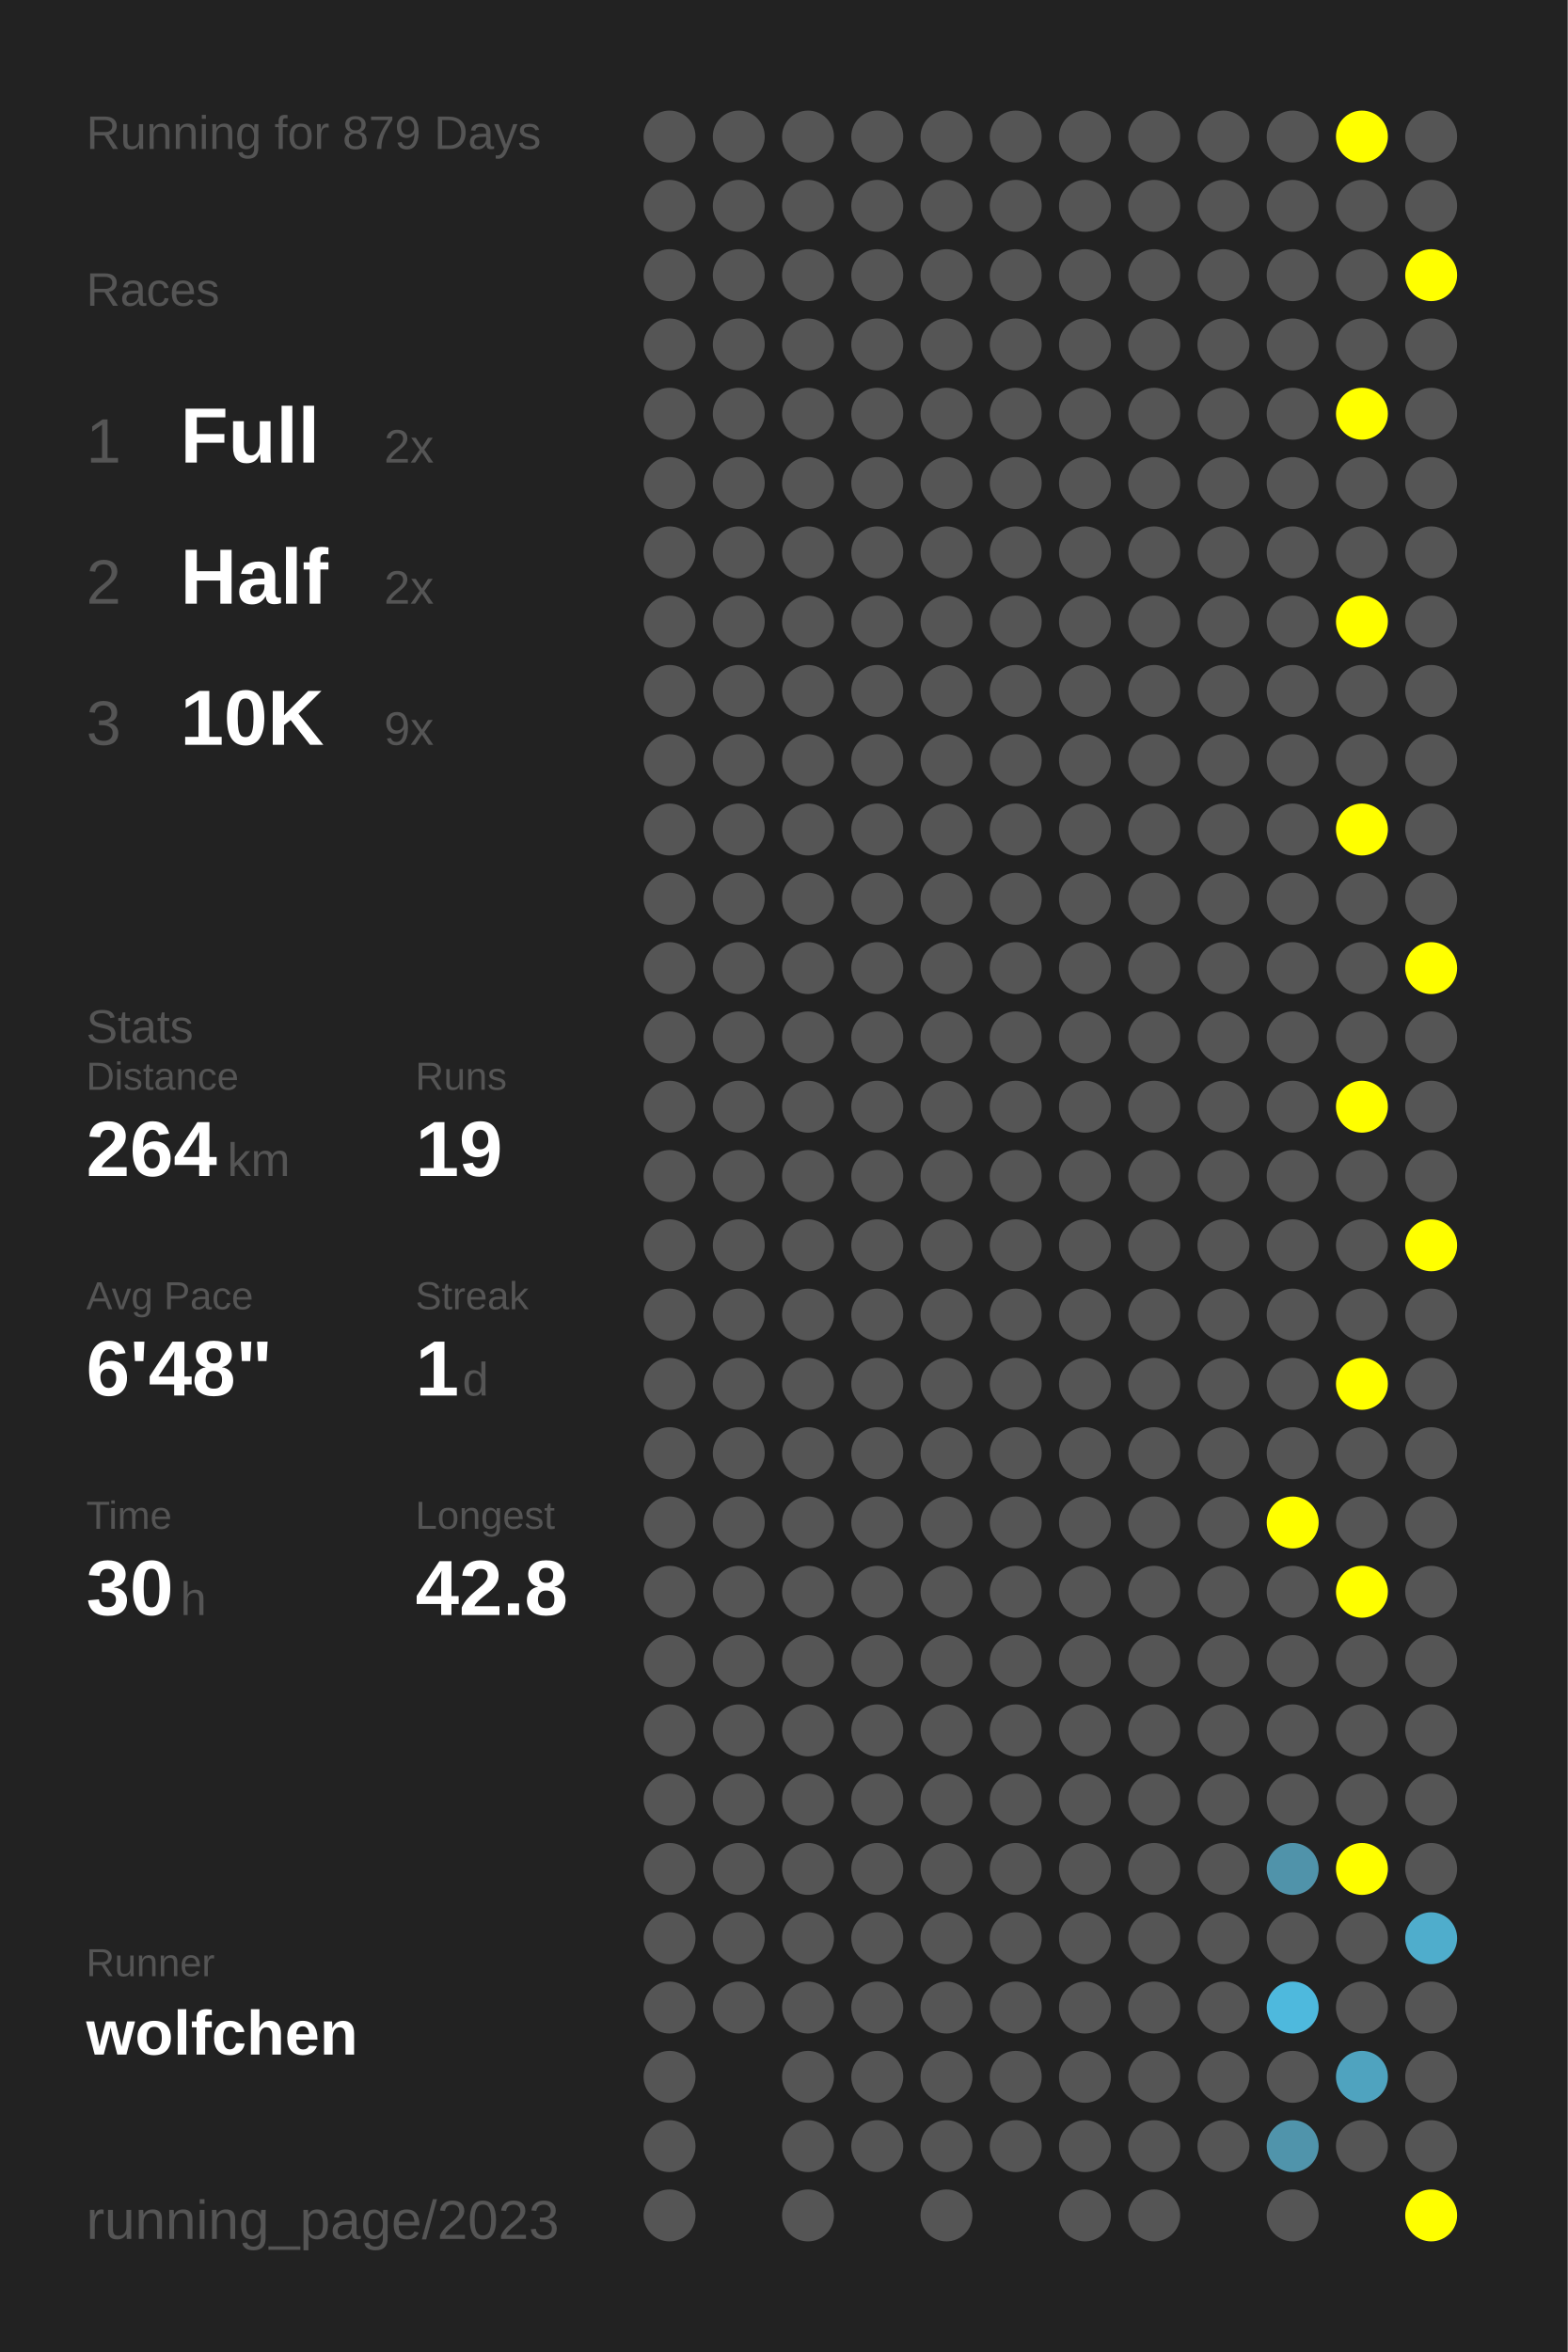
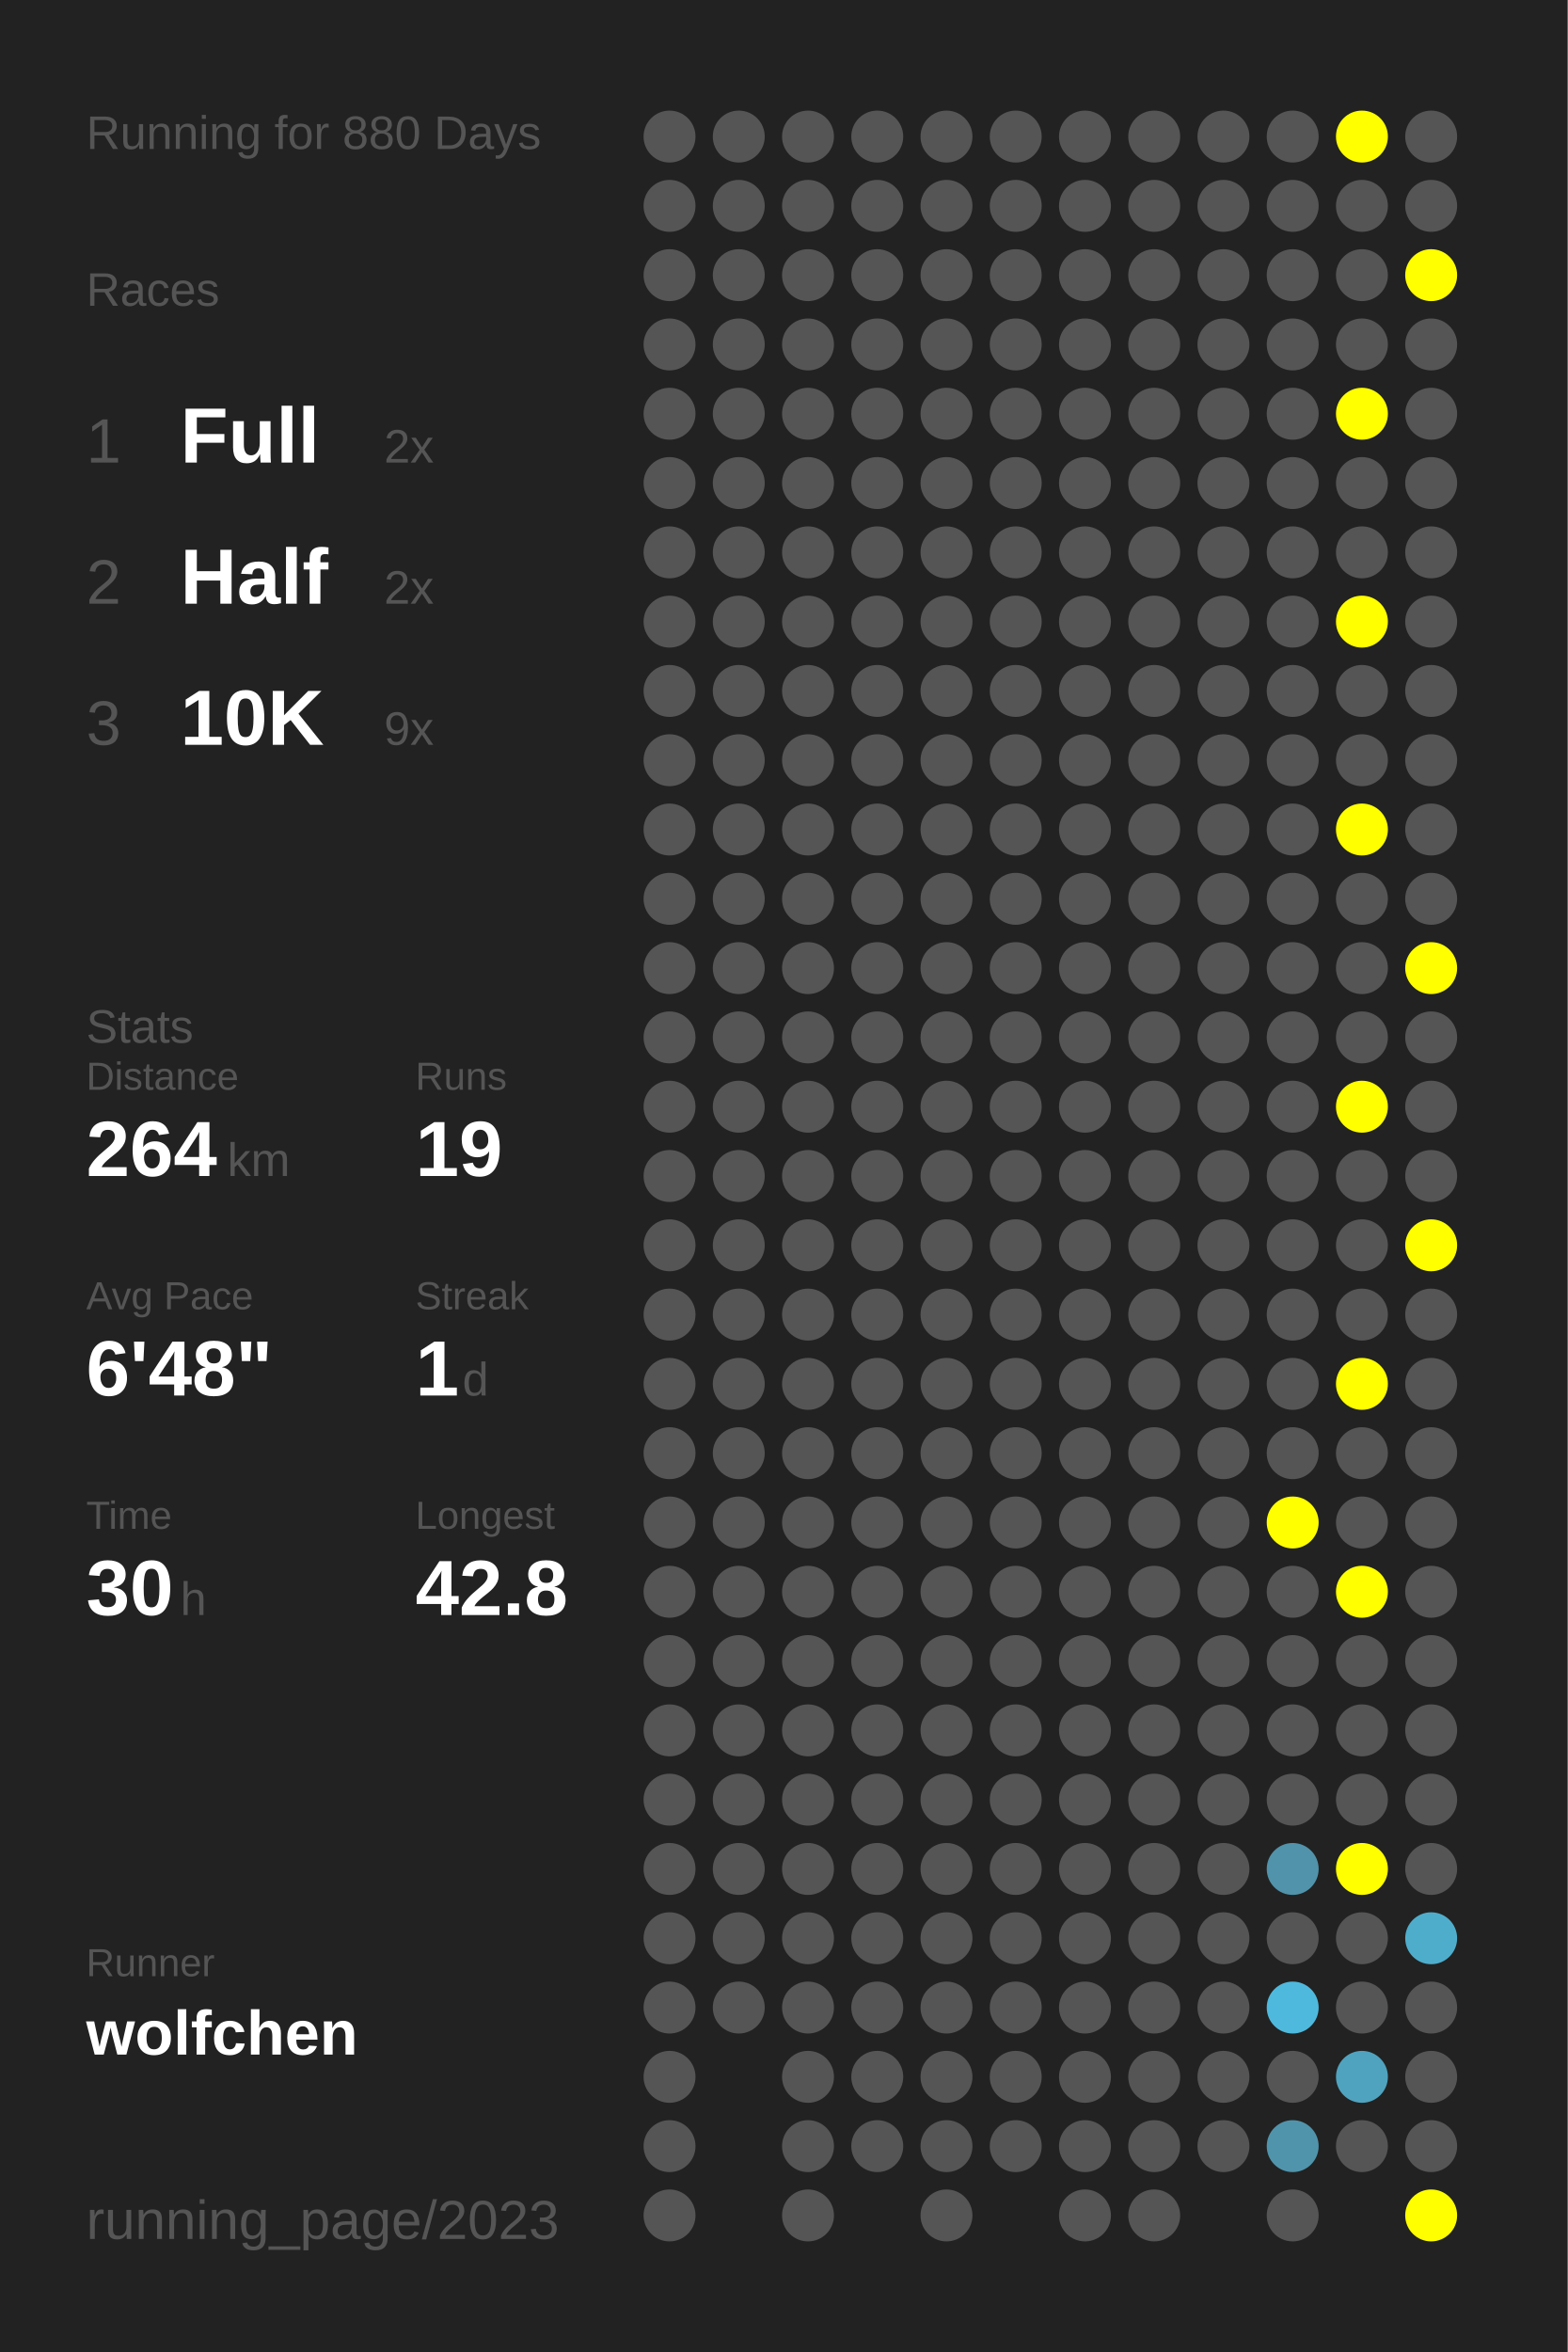
<svg xmlns="http://www.w3.org/2000/svg" baseProfile="full" height="300mm" version="1.1" viewBox="0,0,200,300" width="200mm">
  <defs />
  <rect fill="#222222" height="300" width="200" x="0" y="0" />
-   <text fill="#555555" style="font-size:6px; font-family:Arial;" x="11" y="19">Running for 879 Days</text>
+   <text fill="#555555" style="font-size:6px; font-family:Arial;" x="11" y="19">Running for 880 Days</text>
  <text fill="#555555" style="font-size:6px; font-family:Arial;" x="11" y="39">Races</text>
  <text fill="#555555" style="font-size:8px; font-family:Arial;" x="11" y="59">1</text>
  <text fill="#FFFFFF" style="font-size:10px; font-family:Arial; font-weight:bold;" x="23" y="59">Full</text>
  <text fill="#555555" style="font-size:6px; font-family:Arial;" x="49" y="59">2x</text>
  <text fill="#555555" style="font-size:8px; font-family:Arial;" x="11" y="77">2</text>
  <text fill="#FFFFFF" style="font-size:10px; font-family:Arial; font-weight:bold;" x="23" y="77">Half</text>
  <text fill="#555555" style="font-size:6px; font-family:Arial;" x="49" y="77">2x</text>
  <text fill="#555555" style="font-size:8px; font-family:Arial;" x="11" y="95">3</text>
  <text fill="#FFFFFF" style="font-size:10px; font-family:Arial; font-weight:bold;" x="23" y="95">10K</text>
  <text fill="#555555" style="font-size:6px; font-family:Arial;" x="49" y="95">9x</text>
  <text fill="#555555" style="font-size:6px; font-family:Arial;" x="11" y="133">Stats</text>
  <text fill="#555555" style="font-size:5px; font-family:Arial;" x="11" y="139">Distance</text>
  <text fill="#FFFFFF" style="font-size:10px; font-family:Arial; font-weight:bold;" x="11" y="150">264</text>
  <text fill="#555555" style="font-size:6px; font-family:Arial;" x="29" y="150">km</text>
  <text fill="#555555" style="font-size:5px; font-family:Arial;" x="53" y="139">Runs</text>
  <text fill="#FFFFFF" style="font-size:10px; font-family:Arial; font-weight:bold;" x="53" y="150">19</text>
  <text fill="#555555" style="font-size:5px; font-family:Arial;" x="11" y="167">Avg Pace</text>
  <text fill="#FFFFFF" style="font-size:10px; font-family:Arial; font-weight:bold;" x="11" y="178">6'48"</text>
  <text fill="#555555" style="font-size:5px; font-family:Arial;" x="53" y="167">Streak</text>
  <text fill="#FFFFFF" style="font-size:10px; font-family:Arial; font-weight:bold;" x="53" y="178">1</text>
  <text fill="#555555" style="font-size:6px; font-family:Arial;" x="59" y="178">d</text>
  <text fill="#555555" style="font-size:5px; font-family:Arial;" x="11" y="195">Time</text>
  <text fill="#FFFFFF" style="font-size:10px; font-family:Arial; font-weight:bold;" x="11" y="206">30</text>
  <text fill="#555555" style="font-size:6px; font-family:Arial;" x="23" y="206">h</text>
  <text fill="#555555" style="font-size:5px; font-family:Arial;" x="53" y="195">Longest</text>
  <text fill="#FFFFFF" style="font-size:10px; font-family:Arial; font-weight:bold;" x="53" y="206">42.8</text>
  <text fill="#555555" style="font-size:5px; font-family:Arial;" x="11" y="252.065">Runner</text>
  <text fill="#FFFFFF" style="font-size:8px; font-family:Arial; font-weight:bold;" x="11" y="262.065">wolfchen</text>
  <text fill="#555555" style="font-size:7px; font-family:Arial;" x="11" y="285.581">running_page/2023</text>
  <circle cx="85.417" cy="17.419" fill="#555555" r="3.312" />
  <circle cx="85.417" cy="26.258" fill="#555555" r="3.312" />
  <circle cx="85.417" cy="35.097" fill="#555555" r="3.312" />
  <circle cx="85.417" cy="43.935" fill="#555555" r="3.312" />
  <circle cx="85.417" cy="52.774" fill="#555555" r="3.312" />
  <circle cx="85.417" cy="61.613" fill="#555555" r="3.312" />
  <circle cx="85.417" cy="70.452" fill="#555555" r="3.312" />
  <circle cx="85.417" cy="79.29" fill="#555555" r="3.312" />
  <circle cx="85.417" cy="88.129" fill="#555555" r="3.312" />
  <circle cx="85.417" cy="96.968" fill="#555555" r="3.312" />
  <circle cx="85.417" cy="105.806" fill="#555555" r="3.312" />
  <circle cx="85.417" cy="114.645" fill="#555555" r="3.312" />
  <circle cx="85.417" cy="123.484" fill="#555555" r="3.312" />
  <circle cx="85.417" cy="132.323" fill="#555555" r="3.312" />
  <circle cx="85.417" cy="141.161" fill="#555555" r="3.312" />
  <circle cx="85.417" cy="150" fill="#555555" r="3.312" />
  <circle cx="85.417" cy="158.839" fill="#555555" r="3.312" />
  <circle cx="85.417" cy="167.677" fill="#555555" r="3.312" />
  <circle cx="85.417" cy="176.516" fill="#555555" r="3.312" />
  <circle cx="85.417" cy="185.355" fill="#555555" r="3.312" />
  <circle cx="85.417" cy="194.194" fill="#555555" r="3.312" />
  <circle cx="85.417" cy="203.032" fill="#555555" r="3.312" />
  <circle cx="85.417" cy="211.871" fill="#555555" r="3.312" />
  <circle cx="85.417" cy="220.71" fill="#555555" r="3.312" />
  <circle cx="85.417" cy="229.548" fill="#555555" r="3.312" />
  <circle cx="85.417" cy="238.387" fill="#555555" r="3.312" />
  <circle cx="85.417" cy="247.226" fill="#555555" r="3.312" />
  <circle cx="85.417" cy="256.065" fill="#555555" r="3.312" />
  <circle cx="85.417" cy="264.903" fill="#555555" r="3.312" />
  <circle cx="85.417" cy="273.742" fill="#555555" r="3.312" />
  <circle cx="85.417" cy="282.581" fill="#555555" r="3.312" />
  <circle cx="94.25" cy="17.419" fill="#555555" r="3.312" />
  <circle cx="94.25" cy="26.258" fill="#555555" r="3.312" />
  <circle cx="94.25" cy="35.097" fill="#555555" r="3.312" />
  <circle cx="94.25" cy="43.935" fill="#555555" r="3.312" />
  <circle cx="94.25" cy="52.774" fill="#555555" r="3.312" />
  <circle cx="94.25" cy="61.613" fill="#555555" r="3.312" />
  <circle cx="94.25" cy="70.452" fill="#555555" r="3.312" />
  <circle cx="94.25" cy="79.29" fill="#555555" r="3.312" />
  <circle cx="94.25" cy="88.129" fill="#555555" r="3.312" />
  <circle cx="94.25" cy="96.968" fill="#555555" r="3.312" />
  <circle cx="94.25" cy="105.806" fill="#555555" r="3.312" />
  <circle cx="94.25" cy="114.645" fill="#555555" r="3.312" />
  <circle cx="94.25" cy="123.484" fill="#555555" r="3.312" />
  <circle cx="94.25" cy="132.323" fill="#555555" r="3.312" />
  <circle cx="94.25" cy="141.161" fill="#555555" r="3.312" />
  <circle cx="94.25" cy="150" fill="#555555" r="3.312" />
  <circle cx="94.25" cy="158.839" fill="#555555" r="3.312" />
  <circle cx="94.25" cy="167.677" fill="#555555" r="3.312" />
  <circle cx="94.25" cy="176.516" fill="#555555" r="3.312" />
  <circle cx="94.25" cy="185.355" fill="#555555" r="3.312" />
  <circle cx="94.25" cy="194.194" fill="#555555" r="3.312" />
  <circle cx="94.25" cy="203.032" fill="#555555" r="3.312" />
  <circle cx="94.25" cy="211.871" fill="#555555" r="3.312" />
  <circle cx="94.25" cy="220.71" fill="#555555" r="3.312" />
  <circle cx="94.25" cy="229.548" fill="#555555" r="3.312" />
  <circle cx="94.25" cy="238.387" fill="#555555" r="3.312" />
  <circle cx="94.25" cy="247.226" fill="#555555" r="3.312" />
  <circle cx="94.25" cy="256.065" fill="#555555" r="3.312" />
  <circle cx="103.083" cy="17.419" fill="#555555" r="3.312" />
  <circle cx="103.083" cy="26.258" fill="#555555" r="3.312" />
  <circle cx="103.083" cy="35.097" fill="#555555" r="3.312" />
  <circle cx="103.083" cy="43.935" fill="#555555" r="3.312" />
  <circle cx="103.083" cy="52.774" fill="#555555" r="3.312" />
  <circle cx="103.083" cy="61.613" fill="#555555" r="3.312" />
  <circle cx="103.083" cy="70.452" fill="#555555" r="3.312" />
  <circle cx="103.083" cy="79.29" fill="#555555" r="3.312" />
  <circle cx="103.083" cy="88.129" fill="#555555" r="3.312" />
  <circle cx="103.083" cy="96.968" fill="#555555" r="3.312" />
  <circle cx="103.083" cy="105.806" fill="#555555" r="3.312" />
  <circle cx="103.083" cy="114.645" fill="#555555" r="3.312" />
  <circle cx="103.083" cy="123.484" fill="#555555" r="3.312" />
  <circle cx="103.083" cy="132.323" fill="#555555" r="3.312" />
  <circle cx="103.083" cy="141.161" fill="#555555" r="3.312" />
  <circle cx="103.083" cy="150" fill="#555555" r="3.312" />
  <circle cx="103.083" cy="158.839" fill="#555555" r="3.312" />
  <circle cx="103.083" cy="167.677" fill="#555555" r="3.312" />
  <circle cx="103.083" cy="176.516" fill="#555555" r="3.312" />
  <circle cx="103.083" cy="185.355" fill="#555555" r="3.312" />
  <circle cx="103.083" cy="194.194" fill="#555555" r="3.312" />
  <circle cx="103.083" cy="203.032" fill="#555555" r="3.312" />
  <circle cx="103.083" cy="211.871" fill="#555555" r="3.312" />
  <circle cx="103.083" cy="220.71" fill="#555555" r="3.312" />
  <circle cx="103.083" cy="229.548" fill="#555555" r="3.312" />
  <circle cx="103.083" cy="238.387" fill="#555555" r="3.312" />
  <circle cx="103.083" cy="247.226" fill="#555555" r="3.312" />
  <circle cx="103.083" cy="256.065" fill="#555555" r="3.312" />
  <circle cx="103.083" cy="264.903" fill="#555555" r="3.312" />
  <circle cx="103.083" cy="273.742" fill="#555555" r="3.312" />
  <circle cx="103.083" cy="282.581" fill="#555555" r="3.312" />
  <circle cx="111.917" cy="17.419" fill="#555555" r="3.312" />
  <circle cx="111.917" cy="26.258" fill="#555555" r="3.312" />
  <circle cx="111.917" cy="35.097" fill="#555555" r="3.312" />
  <circle cx="111.917" cy="43.935" fill="#555555" r="3.312" />
  <circle cx="111.917" cy="52.774" fill="#555555" r="3.312" />
  <circle cx="111.917" cy="61.613" fill="#555555" r="3.312" />
  <circle cx="111.917" cy="70.452" fill="#555555" r="3.312" />
  <circle cx="111.917" cy="79.29" fill="#555555" r="3.312" />
  <circle cx="111.917" cy="88.129" fill="#555555" r="3.312" />
  <circle cx="111.917" cy="96.968" fill="#555555" r="3.312" />
  <circle cx="111.917" cy="105.806" fill="#555555" r="3.312" />
  <circle cx="111.917" cy="114.645" fill="#555555" r="3.312" />
  <circle cx="111.917" cy="123.484" fill="#555555" r="3.312" />
  <circle cx="111.917" cy="132.323" fill="#555555" r="3.312" />
  <circle cx="111.917" cy="141.161" fill="#555555" r="3.312" />
  <circle cx="111.917" cy="150" fill="#555555" r="3.312" />
  <circle cx="111.917" cy="158.839" fill="#555555" r="3.312" />
  <circle cx="111.917" cy="167.677" fill="#555555" r="3.312" />
  <circle cx="111.917" cy="176.516" fill="#555555" r="3.312" />
  <circle cx="111.917" cy="185.355" fill="#555555" r="3.312" />
  <circle cx="111.917" cy="194.194" fill="#555555" r="3.312" />
  <circle cx="111.917" cy="203.032" fill="#555555" r="3.312" />
  <circle cx="111.917" cy="211.871" fill="#555555" r="3.312" />
  <circle cx="111.917" cy="220.71" fill="#555555" r="3.312" />
  <circle cx="111.917" cy="229.548" fill="#555555" r="3.312" />
  <circle cx="111.917" cy="238.387" fill="#555555" r="3.312" />
  <circle cx="111.917" cy="247.226" fill="#555555" r="3.312" />
  <circle cx="111.917" cy="256.065" fill="#555555" r="3.312" />
  <circle cx="111.917" cy="264.903" fill="#555555" r="3.312" />
  <circle cx="111.917" cy="273.742" fill="#555555" r="3.312" />
  <circle cx="120.75" cy="17.419" fill="#555555" r="3.312" />
  <circle cx="120.75" cy="26.258" fill="#555555" r="3.312" />
  <circle cx="120.75" cy="35.097" fill="#555555" r="3.312" />
  <circle cx="120.75" cy="43.935" fill="#555555" r="3.312" />
  <circle cx="120.75" cy="52.774" fill="#555555" r="3.312" />
  <circle cx="120.75" cy="61.613" fill="#555555" r="3.312" />
  <circle cx="120.75" cy="70.452" fill="#555555" r="3.312" />
  <circle cx="120.75" cy="79.29" fill="#555555" r="3.312" />
  <circle cx="120.75" cy="88.129" fill="#555555" r="3.312" />
  <circle cx="120.75" cy="96.968" fill="#555555" r="3.312" />
  <circle cx="120.75" cy="105.806" fill="#555555" r="3.312" />
  <circle cx="120.75" cy="114.645" fill="#555555" r="3.312" />
  <circle cx="120.75" cy="123.484" fill="#555555" r="3.312" />
  <circle cx="120.75" cy="132.323" fill="#555555" r="3.312" />
  <circle cx="120.75" cy="141.161" fill="#555555" r="3.312" />
  <circle cx="120.75" cy="150" fill="#555555" r="3.312" />
  <circle cx="120.75" cy="158.839" fill="#555555" r="3.312" />
  <circle cx="120.75" cy="167.677" fill="#555555" r="3.312" />
  <circle cx="120.75" cy="176.516" fill="#555555" r="3.312" />
  <circle cx="120.75" cy="185.355" fill="#555555" r="3.312" />
  <circle cx="120.75" cy="194.194" fill="#555555" r="3.312" />
  <circle cx="120.75" cy="203.032" fill="#555555" r="3.312" />
  <circle cx="120.75" cy="211.871" fill="#555555" r="3.312" />
  <circle cx="120.75" cy="220.71" fill="#555555" r="3.312" />
  <circle cx="120.75" cy="229.548" fill="#555555" r="3.312" />
  <circle cx="120.75" cy="238.387" fill="#555555" r="3.312" />
  <circle cx="120.75" cy="247.226" fill="#555555" r="3.312" />
  <circle cx="120.75" cy="256.065" fill="#555555" r="3.312" />
  <circle cx="120.75" cy="264.903" fill="#555555" r="3.312" />
  <circle cx="120.75" cy="273.742" fill="#555555" r="3.312" />
  <circle cx="120.75" cy="282.581" fill="#555555" r="3.312" />
  <circle cx="129.583" cy="17.419" fill="#555555" r="3.312" />
  <circle cx="129.583" cy="26.258" fill="#555555" r="3.312" />
  <circle cx="129.583" cy="35.097" fill="#555555" r="3.312" />
  <circle cx="129.583" cy="43.935" fill="#555555" r="3.312" />
  <circle cx="129.583" cy="52.774" fill="#555555" r="3.312" />
  <circle cx="129.583" cy="61.613" fill="#555555" r="3.312" />
  <circle cx="129.583" cy="70.452" fill="#555555" r="3.312" />
  <circle cx="129.583" cy="79.29" fill="#555555" r="3.312" />
  <circle cx="129.583" cy="88.129" fill="#555555" r="3.312" />
  <circle cx="129.583" cy="96.968" fill="#555555" r="3.312" />
  <circle cx="129.583" cy="105.806" fill="#555555" r="3.312" />
  <circle cx="129.583" cy="114.645" fill="#555555" r="3.312" />
  <circle cx="129.583" cy="123.484" fill="#555555" r="3.312" />
  <circle cx="129.583" cy="132.323" fill="#555555" r="3.312" />
  <circle cx="129.583" cy="141.161" fill="#555555" r="3.312" />
  <circle cx="129.583" cy="150" fill="#555555" r="3.312" />
  <circle cx="129.583" cy="158.839" fill="#555555" r="3.312" />
  <circle cx="129.583" cy="167.677" fill="#555555" r="3.312" />
  <circle cx="129.583" cy="176.516" fill="#555555" r="3.312" />
  <circle cx="129.583" cy="185.355" fill="#555555" r="3.312" />
  <circle cx="129.583" cy="194.194" fill="#555555" r="3.312" />
  <circle cx="129.583" cy="203.032" fill="#555555" r="3.312" />
  <circle cx="129.583" cy="211.871" fill="#555555" r="3.312" />
  <circle cx="129.583" cy="220.71" fill="#555555" r="3.312" />
  <circle cx="129.583" cy="229.548" fill="#555555" r="3.312" />
  <circle cx="129.583" cy="238.387" fill="#555555" r="3.312" />
  <circle cx="129.583" cy="247.226" fill="#555555" r="3.312" />
  <circle cx="129.583" cy="256.065" fill="#555555" r="3.312" />
  <circle cx="129.583" cy="264.903" fill="#555555" r="3.312" />
  <circle cx="129.583" cy="273.742" fill="#555555" r="3.312" />
  <circle cx="138.417" cy="17.419" fill="#555555" r="3.312" />
  <circle cx="138.417" cy="26.258" fill="#555555" r="3.312" />
  <circle cx="138.417" cy="35.097" fill="#555555" r="3.312" />
  <circle cx="138.417" cy="43.935" fill="#555555" r="3.312" />
  <circle cx="138.417" cy="52.774" fill="#555555" r="3.312" />
  <circle cx="138.417" cy="61.613" fill="#555555" r="3.312" />
  <circle cx="138.417" cy="70.452" fill="#555555" r="3.312" />
  <circle cx="138.417" cy="79.29" fill="#555555" r="3.312" />
  <circle cx="138.417" cy="88.129" fill="#555555" r="3.312" />
  <circle cx="138.417" cy="96.968" fill="#555555" r="3.312" />
  <circle cx="138.417" cy="105.806" fill="#555555" r="3.312" />
  <circle cx="138.417" cy="114.645" fill="#555555" r="3.312" />
  <circle cx="138.417" cy="123.484" fill="#555555" r="3.312" />
  <circle cx="138.417" cy="132.323" fill="#555555" r="3.312" />
  <circle cx="138.417" cy="141.161" fill="#555555" r="3.312" />
  <circle cx="138.417" cy="150" fill="#555555" r="3.312" />
  <circle cx="138.417" cy="158.839" fill="#555555" r="3.312" />
  <circle cx="138.417" cy="167.677" fill="#555555" r="3.312" />
  <circle cx="138.417" cy="176.516" fill="#555555" r="3.312" />
  <circle cx="138.417" cy="185.355" fill="#555555" r="3.312" />
  <circle cx="138.417" cy="194.194" fill="#555555" r="3.312" />
  <circle cx="138.417" cy="203.032" fill="#555555" r="3.312" />
  <circle cx="138.417" cy="211.871" fill="#555555" r="3.312" />
  <circle cx="138.417" cy="220.71" fill="#555555" r="3.312" />
  <circle cx="138.417" cy="229.548" fill="#555555" r="3.312" />
  <circle cx="138.417" cy="238.387" fill="#555555" r="3.312" />
  <circle cx="138.417" cy="247.226" fill="#555555" r="3.312" />
  <circle cx="138.417" cy="256.065" fill="#555555" r="3.312" />
  <circle cx="138.417" cy="264.903" fill="#555555" r="3.312" />
  <circle cx="138.417" cy="273.742" fill="#555555" r="3.312" />
  <circle cx="138.417" cy="282.581" fill="#555555" r="3.312" />
  <circle cx="147.25" cy="17.419" fill="#555555" r="3.312" />
  <circle cx="147.25" cy="26.258" fill="#555555" r="3.312" />
  <circle cx="147.25" cy="35.097" fill="#555555" r="3.312" />
  <circle cx="147.25" cy="43.935" fill="#555555" r="3.312" />
  <circle cx="147.25" cy="52.774" fill="#555555" r="3.312" />
  <circle cx="147.25" cy="61.613" fill="#555555" r="3.312" />
  <circle cx="147.25" cy="70.452" fill="#555555" r="3.312" />
  <circle cx="147.25" cy="79.29" fill="#555555" r="3.312" />
  <circle cx="147.25" cy="88.129" fill="#555555" r="3.312" />
  <circle cx="147.25" cy="96.968" fill="#555555" r="3.312" />
  <circle cx="147.25" cy="105.806" fill="#555555" r="3.312" />
  <circle cx="147.25" cy="114.645" fill="#555555" r="3.312" />
  <circle cx="147.25" cy="123.484" fill="#555555" r="3.312" />
  <circle cx="147.25" cy="132.323" fill="#555555" r="3.312" />
  <circle cx="147.25" cy="141.161" fill="#555555" r="3.312" />
  <circle cx="147.25" cy="150" fill="#555555" r="3.312" />
  <circle cx="147.25" cy="158.839" fill="#555555" r="3.312" />
  <circle cx="147.25" cy="167.677" fill="#555555" r="3.312" />
  <circle cx="147.25" cy="176.516" fill="#555555" r="3.312" />
  <circle cx="147.25" cy="185.355" fill="#555555" r="3.312" />
  <circle cx="147.25" cy="194.194" fill="#555555" r="3.312" />
  <circle cx="147.25" cy="203.032" fill="#555555" r="3.312" />
  <circle cx="147.25" cy="211.871" fill="#555555" r="3.312" />
  <circle cx="147.25" cy="220.71" fill="#555555" r="3.312" />
  <circle cx="147.25" cy="229.548" fill="#555555" r="3.312" />
  <circle cx="147.25" cy="238.387" fill="#555555" r="3.312" />
  <circle cx="147.25" cy="247.226" fill="#555555" r="3.312" />
  <circle cx="147.25" cy="256.065" fill="#555555" r="3.312" />
  <circle cx="147.25" cy="264.903" fill="#555555" r="3.312" />
  <circle cx="147.25" cy="273.742" fill="#555555" r="3.312" />
  <circle cx="147.25" cy="282.581" fill="#555555" r="3.312" />
  <circle cx="156.083" cy="17.419" fill="#555555" r="3.312" />
  <circle cx="156.083" cy="26.258" fill="#555555" r="3.312" />
  <circle cx="156.083" cy="35.097" fill="#555555" r="3.312" />
  <circle cx="156.083" cy="43.935" fill="#555555" r="3.312" />
  <circle cx="156.083" cy="52.774" fill="#555555" r="3.312" />
  <circle cx="156.083" cy="61.613" fill="#555555" r="3.312" />
  <circle cx="156.083" cy="70.452" fill="#555555" r="3.312" />
  <circle cx="156.083" cy="79.29" fill="#555555" r="3.312" />
  <circle cx="156.083" cy="88.129" fill="#555555" r="3.312" />
  <circle cx="156.083" cy="96.968" fill="#555555" r="3.312" />
  <circle cx="156.083" cy="105.806" fill="#555555" r="3.312" />
  <circle cx="156.083" cy="114.645" fill="#555555" r="3.312" />
  <circle cx="156.083" cy="123.484" fill="#555555" r="3.312" />
  <circle cx="156.083" cy="132.323" fill="#555555" r="3.312" />
  <circle cx="156.083" cy="141.161" fill="#555555" r="3.312" />
  <circle cx="156.083" cy="150" fill="#555555" r="3.312" />
  <circle cx="156.083" cy="158.839" fill="#555555" r="3.312" />
  <circle cx="156.083" cy="167.677" fill="#555555" r="3.312" />
  <circle cx="156.083" cy="176.516" fill="#555555" r="3.312" />
  <circle cx="156.083" cy="185.355" fill="#555555" r="3.312" />
  <circle cx="156.083" cy="194.194" fill="#555555" r="3.312" />
  <circle cx="156.083" cy="203.032" fill="#555555" r="3.312" />
  <circle cx="156.083" cy="211.871" fill="#555555" r="3.312" />
  <circle cx="156.083" cy="220.71" fill="#555555" r="3.312" />
  <circle cx="156.083" cy="229.548" fill="#555555" r="3.312" />
  <circle cx="156.083" cy="238.387" fill="#555555" r="3.312" />
  <circle cx="156.083" cy="247.226" fill="#555555" r="3.312" />
  <circle cx="156.083" cy="256.065" fill="#555555" r="3.312" />
  <circle cx="156.083" cy="264.903" fill="#555555" r="3.312" />
  <circle cx="156.083" cy="273.742" fill="#555555" r="3.312" />
  <circle cx="164.917" cy="17.419" fill="#555555" r="3.312" />
  <circle cx="164.917" cy="26.258" fill="#555555" r="3.312" />
  <circle cx="164.917" cy="35.097" fill="#555555" r="3.312" />
  <circle cx="164.917" cy="43.935" fill="#555555" r="3.312" />
  <circle cx="164.917" cy="52.774" fill="#555555" r="3.312" />
  <circle cx="164.917" cy="61.613" fill="#555555" r="3.312" />
  <circle cx="164.917" cy="70.452" fill="#555555" r="3.312" />
  <circle cx="164.917" cy="79.29" fill="#555555" r="3.312" />
  <circle cx="164.917" cy="88.129" fill="#555555" r="3.312" />
  <circle cx="164.917" cy="96.968" fill="#555555" r="3.312" />
  <circle cx="164.917" cy="105.806" fill="#555555" r="3.312" />
  <circle cx="164.917" cy="114.645" fill="#555555" r="3.312" />
  <circle cx="164.917" cy="123.484" fill="#555555" r="3.312" />
  <circle cx="164.917" cy="132.323" fill="#555555" r="3.312" />
  <circle cx="164.917" cy="141.161" fill="#555555" r="3.312" />
  <circle cx="164.917" cy="150" fill="#555555" r="3.312" />
  <circle cx="164.917" cy="158.839" fill="#555555" r="3.312" />
  <circle cx="164.917" cy="167.677" fill="#555555" r="3.312" />
  <circle cx="164.917" cy="176.516" fill="#555555" r="3.312" />
  <circle cx="164.917" cy="185.355" fill="#555555" r="3.312" />
  <circle cx="164.917" cy="194.194" fill="#FFFF00" r="3.312" />
  <circle cx="164.917" cy="203.032" fill="#555555" r="3.312" />
  <circle cx="164.917" cy="211.871" fill="#555555" r="3.312" />
  <circle cx="164.917" cy="220.71" fill="#555555" r="3.312" />
  <circle cx="164.917" cy="229.548" fill="#555555" r="3.312" />
  <circle cx="164.917" cy="238.387" fill="#5093aa" r="3.312" />
  <circle cx="164.917" cy="247.226" fill="#555555" r="3.312" />
  <circle cx="164.917" cy="256.065" fill="#4eb9dd" r="3.312" />
  <circle cx="164.917" cy="264.903" fill="#555555" r="3.312" />
  <circle cx="164.917" cy="273.742" fill="#5094ab" r="3.312" />
  <circle cx="164.917" cy="282.581" fill="#555555" r="3.312" />
  <circle cx="173.75" cy="17.419" fill="#FFFF00" r="3.312" />
  <circle cx="173.75" cy="26.258" fill="#555555" r="3.312" />
  <circle cx="173.75" cy="35.097" fill="#555555" r="3.312" />
  <circle cx="173.75" cy="43.935" fill="#555555" r="3.312" />
  <circle cx="173.75" cy="52.774" fill="#FFFF00" r="3.312" />
  <circle cx="173.75" cy="61.613" fill="#555555" r="3.312" />
  <circle cx="173.75" cy="70.452" fill="#555555" r="3.312" />
  <circle cx="173.75" cy="79.29" fill="#FFFF00" r="3.312" />
  <circle cx="173.75" cy="88.129" fill="#555555" r="3.312" />
  <circle cx="173.75" cy="96.968" fill="#555555" r="3.312" />
  <circle cx="173.75" cy="105.806" fill="#FFFF00" r="3.312" />
  <circle cx="173.75" cy="114.645" fill="#555555" r="3.312" />
  <circle cx="173.75" cy="123.484" fill="#555555" r="3.312" />
  <circle cx="173.75" cy="132.323" fill="#555555" r="3.312" />
  <circle cx="173.75" cy="141.161" fill="#FFFF00" r="3.312" />
  <circle cx="173.75" cy="150" fill="#555555" r="3.312" />
  <circle cx="173.75" cy="158.839" fill="#555555" r="3.312" />
  <circle cx="173.75" cy="167.677" fill="#555555" r="3.312" />
  <circle cx="173.75" cy="176.516" fill="#FFFF00" r="3.312" />
  <circle cx="173.75" cy="185.355" fill="#555555" r="3.312" />
  <circle cx="173.75" cy="194.194" fill="#555555" r="3.312" />
  <circle cx="173.75" cy="203.032" fill="#FFFF00" r="3.312" />
  <circle cx="173.75" cy="211.871" fill="#555555" r="3.312" />
  <circle cx="173.75" cy="220.71" fill="#555555" r="3.312" />
  <circle cx="173.75" cy="229.548" fill="#555555" r="3.312" />
  <circle cx="173.75" cy="238.387" fill="#FFFF00" r="3.312" />
  <circle cx="173.75" cy="247.226" fill="#555555" r="3.312" />
  <circle cx="173.75" cy="256.065" fill="#555555" r="3.312" />
  <circle cx="173.75" cy="264.903" fill="#4fa3bf" r="3.312" />
  <circle cx="173.75" cy="273.742" fill="#555555" r="3.312" />
  <circle cx="182.583" cy="17.419" fill="#555555" r="3.312" />
  <circle cx="182.583" cy="26.258" fill="#555555" r="3.312" />
  <circle cx="182.583" cy="35.097" fill="#FFFF00" r="3.312" />
  <circle cx="182.583" cy="43.935" fill="#555555" r="3.312" />
  <circle cx="182.583" cy="52.774" fill="#555555" r="3.312" />
  <circle cx="182.583" cy="61.613" fill="#555555" r="3.312" />
  <circle cx="182.583" cy="70.452" fill="#555555" r="3.312" />
  <circle cx="182.583" cy="79.29" fill="#555555" r="3.312" />
  <circle cx="182.583" cy="88.129" fill="#555555" r="3.312" />
  <circle cx="182.583" cy="96.968" fill="#555555" r="3.312" />
  <circle cx="182.583" cy="105.806" fill="#555555" r="3.312" />
  <circle cx="182.583" cy="114.645" fill="#555555" r="3.312" />
  <circle cx="182.583" cy="123.484" fill="#FFFF00" r="3.312" />
  <circle cx="182.583" cy="132.323" fill="#555555" r="3.312" />
  <circle cx="182.583" cy="141.161" fill="#555555" r="3.312" />
  <circle cx="182.583" cy="150" fill="#555555" r="3.312" />
  <circle cx="182.583" cy="158.839" fill="#FFFF00" r="3.312" />
  <circle cx="182.583" cy="167.677" fill="#555555" r="3.312" />
  <circle cx="182.583" cy="176.516" fill="#555555" r="3.312" />
  <circle cx="182.583" cy="185.355" fill="#555555" r="3.312" />
  <circle cx="182.583" cy="194.194" fill="#555555" r="3.312" />
  <circle cx="182.583" cy="203.032" fill="#555555" r="3.312" />
  <circle cx="182.583" cy="211.871" fill="#555555" r="3.312" />
  <circle cx="182.583" cy="220.71" fill="#555555" r="3.312" />
  <circle cx="182.583" cy="229.548" fill="#555555" r="3.312" />
  <circle cx="182.583" cy="238.387" fill="#555555" r="3.312" />
  <circle cx="182.583" cy="247.226" fill="#4fadcc" r="3.312" />
  <circle cx="182.583" cy="256.065" fill="#555555" r="3.312" />
  <circle cx="182.583" cy="264.903" fill="#555555" r="3.312" />
  <circle cx="182.583" cy="273.742" fill="#555555" r="3.312" />
  <circle cx="182.583" cy="282.581" fill="#FFFF00" r="3.312" />
</svg>
